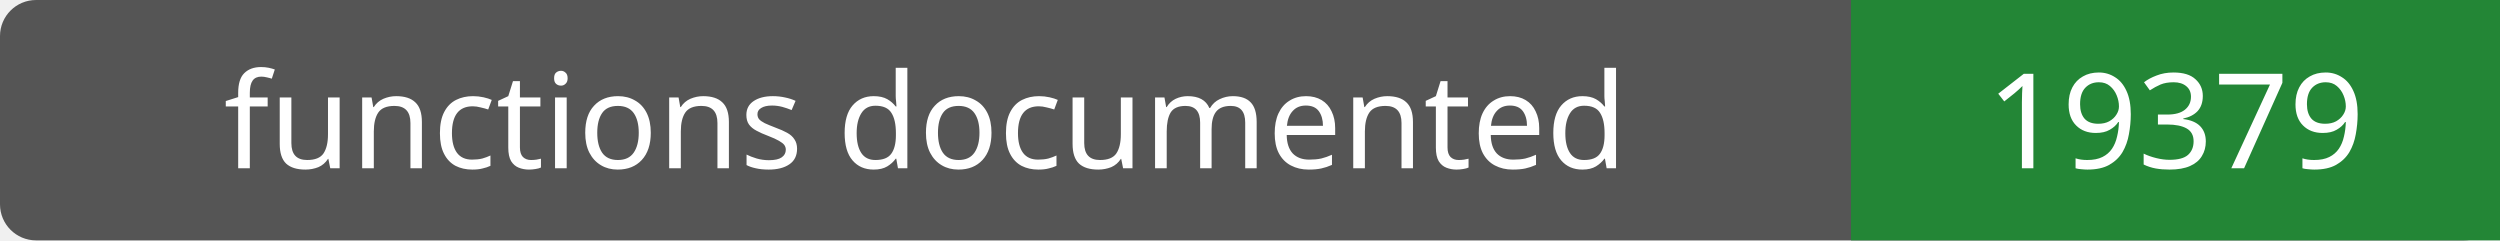
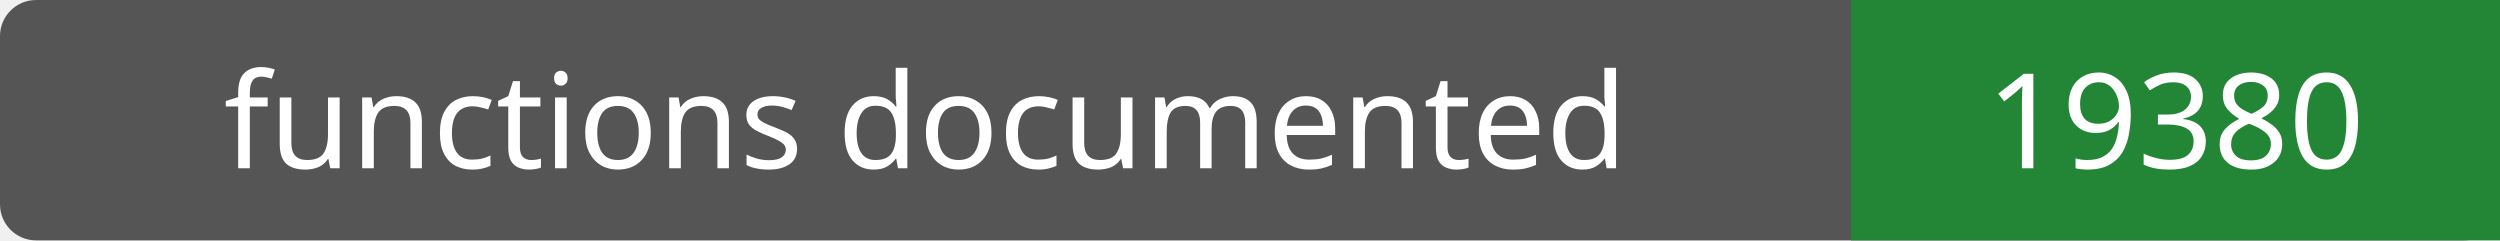
- <svg xmlns="http://www.w3.org/2000/svg" width="208" height="20" role="img" aria-label="functions documented: 19379">
+ <svg xmlns="http://www.w3.org/2000/svg" width="208" height="20" role="img" aria-label="functions documented: 19380">
  <rect width="208" height="20" rx="3" fill="#555" />
  <path fill="#238636" d="M154 0h54v20H154z" />
  <g fill="#fff" text-anchor="middle" font-family="Verdana,sans-serif" font-size="11">
    <text x="77.0" y="14">functions documented</text>
-     <text x="181.0" y="14">19379</text>
+     <text x="181.0" y="14">19380</text>
  </g>
</svg>
